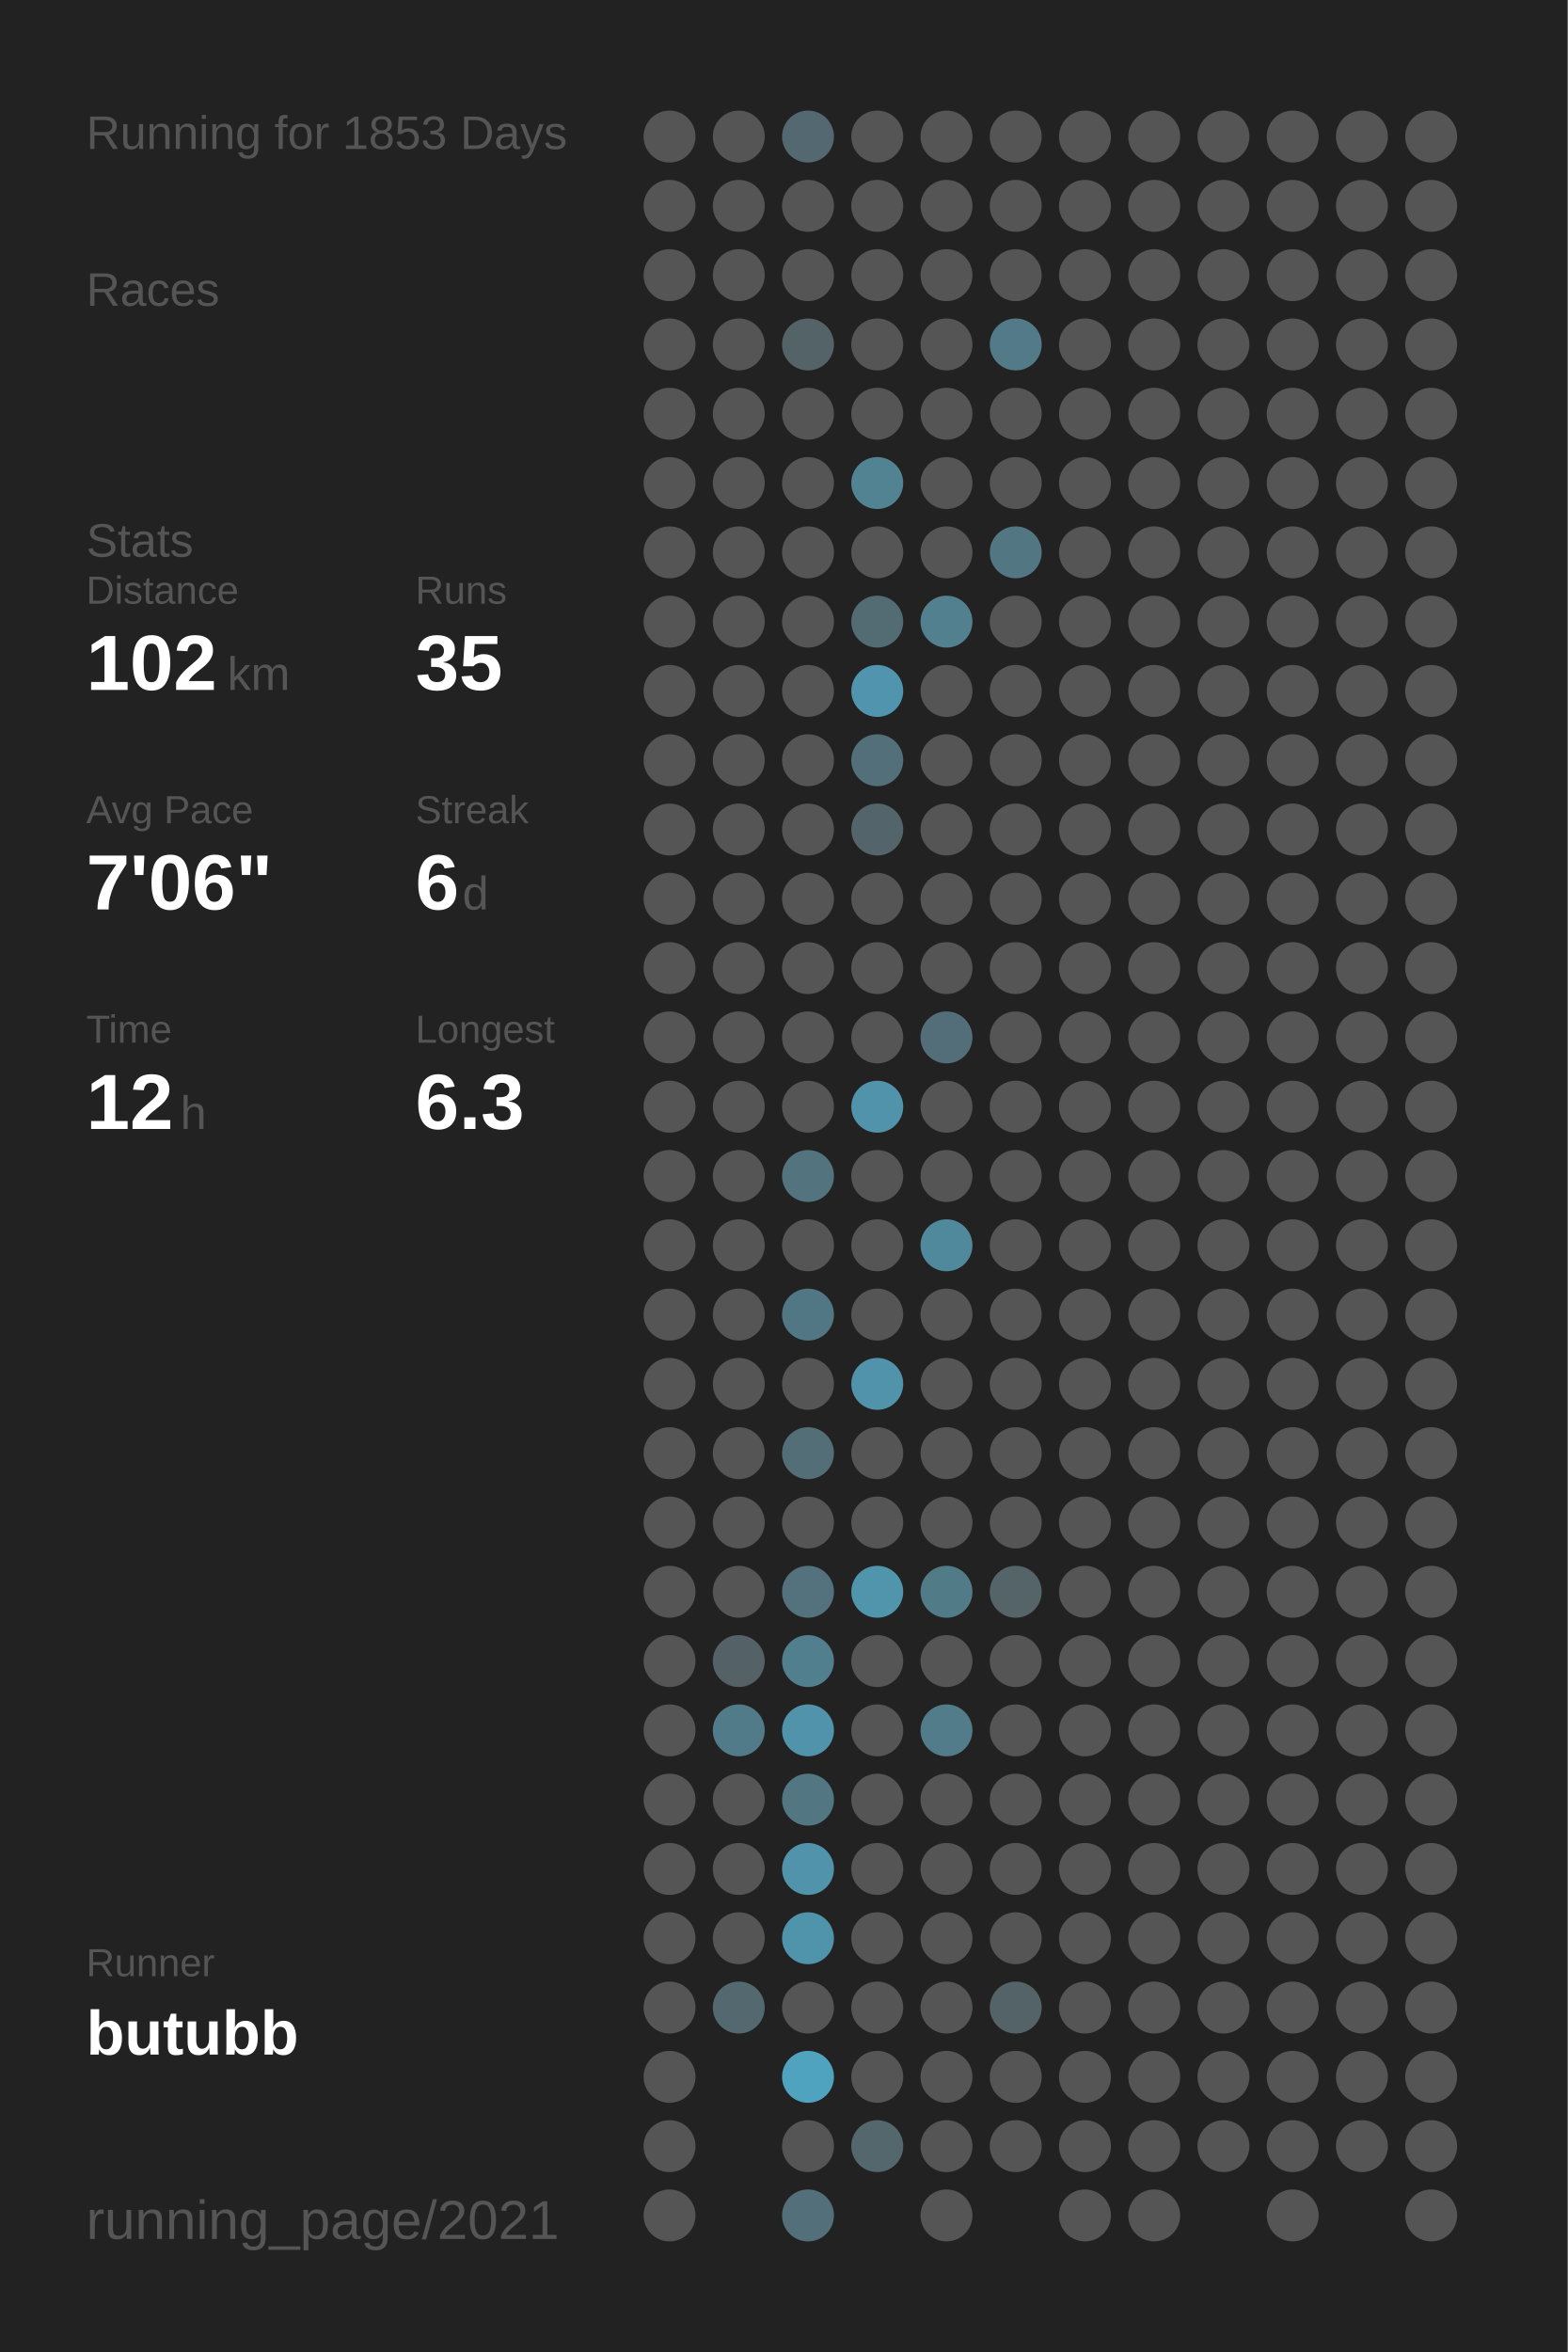
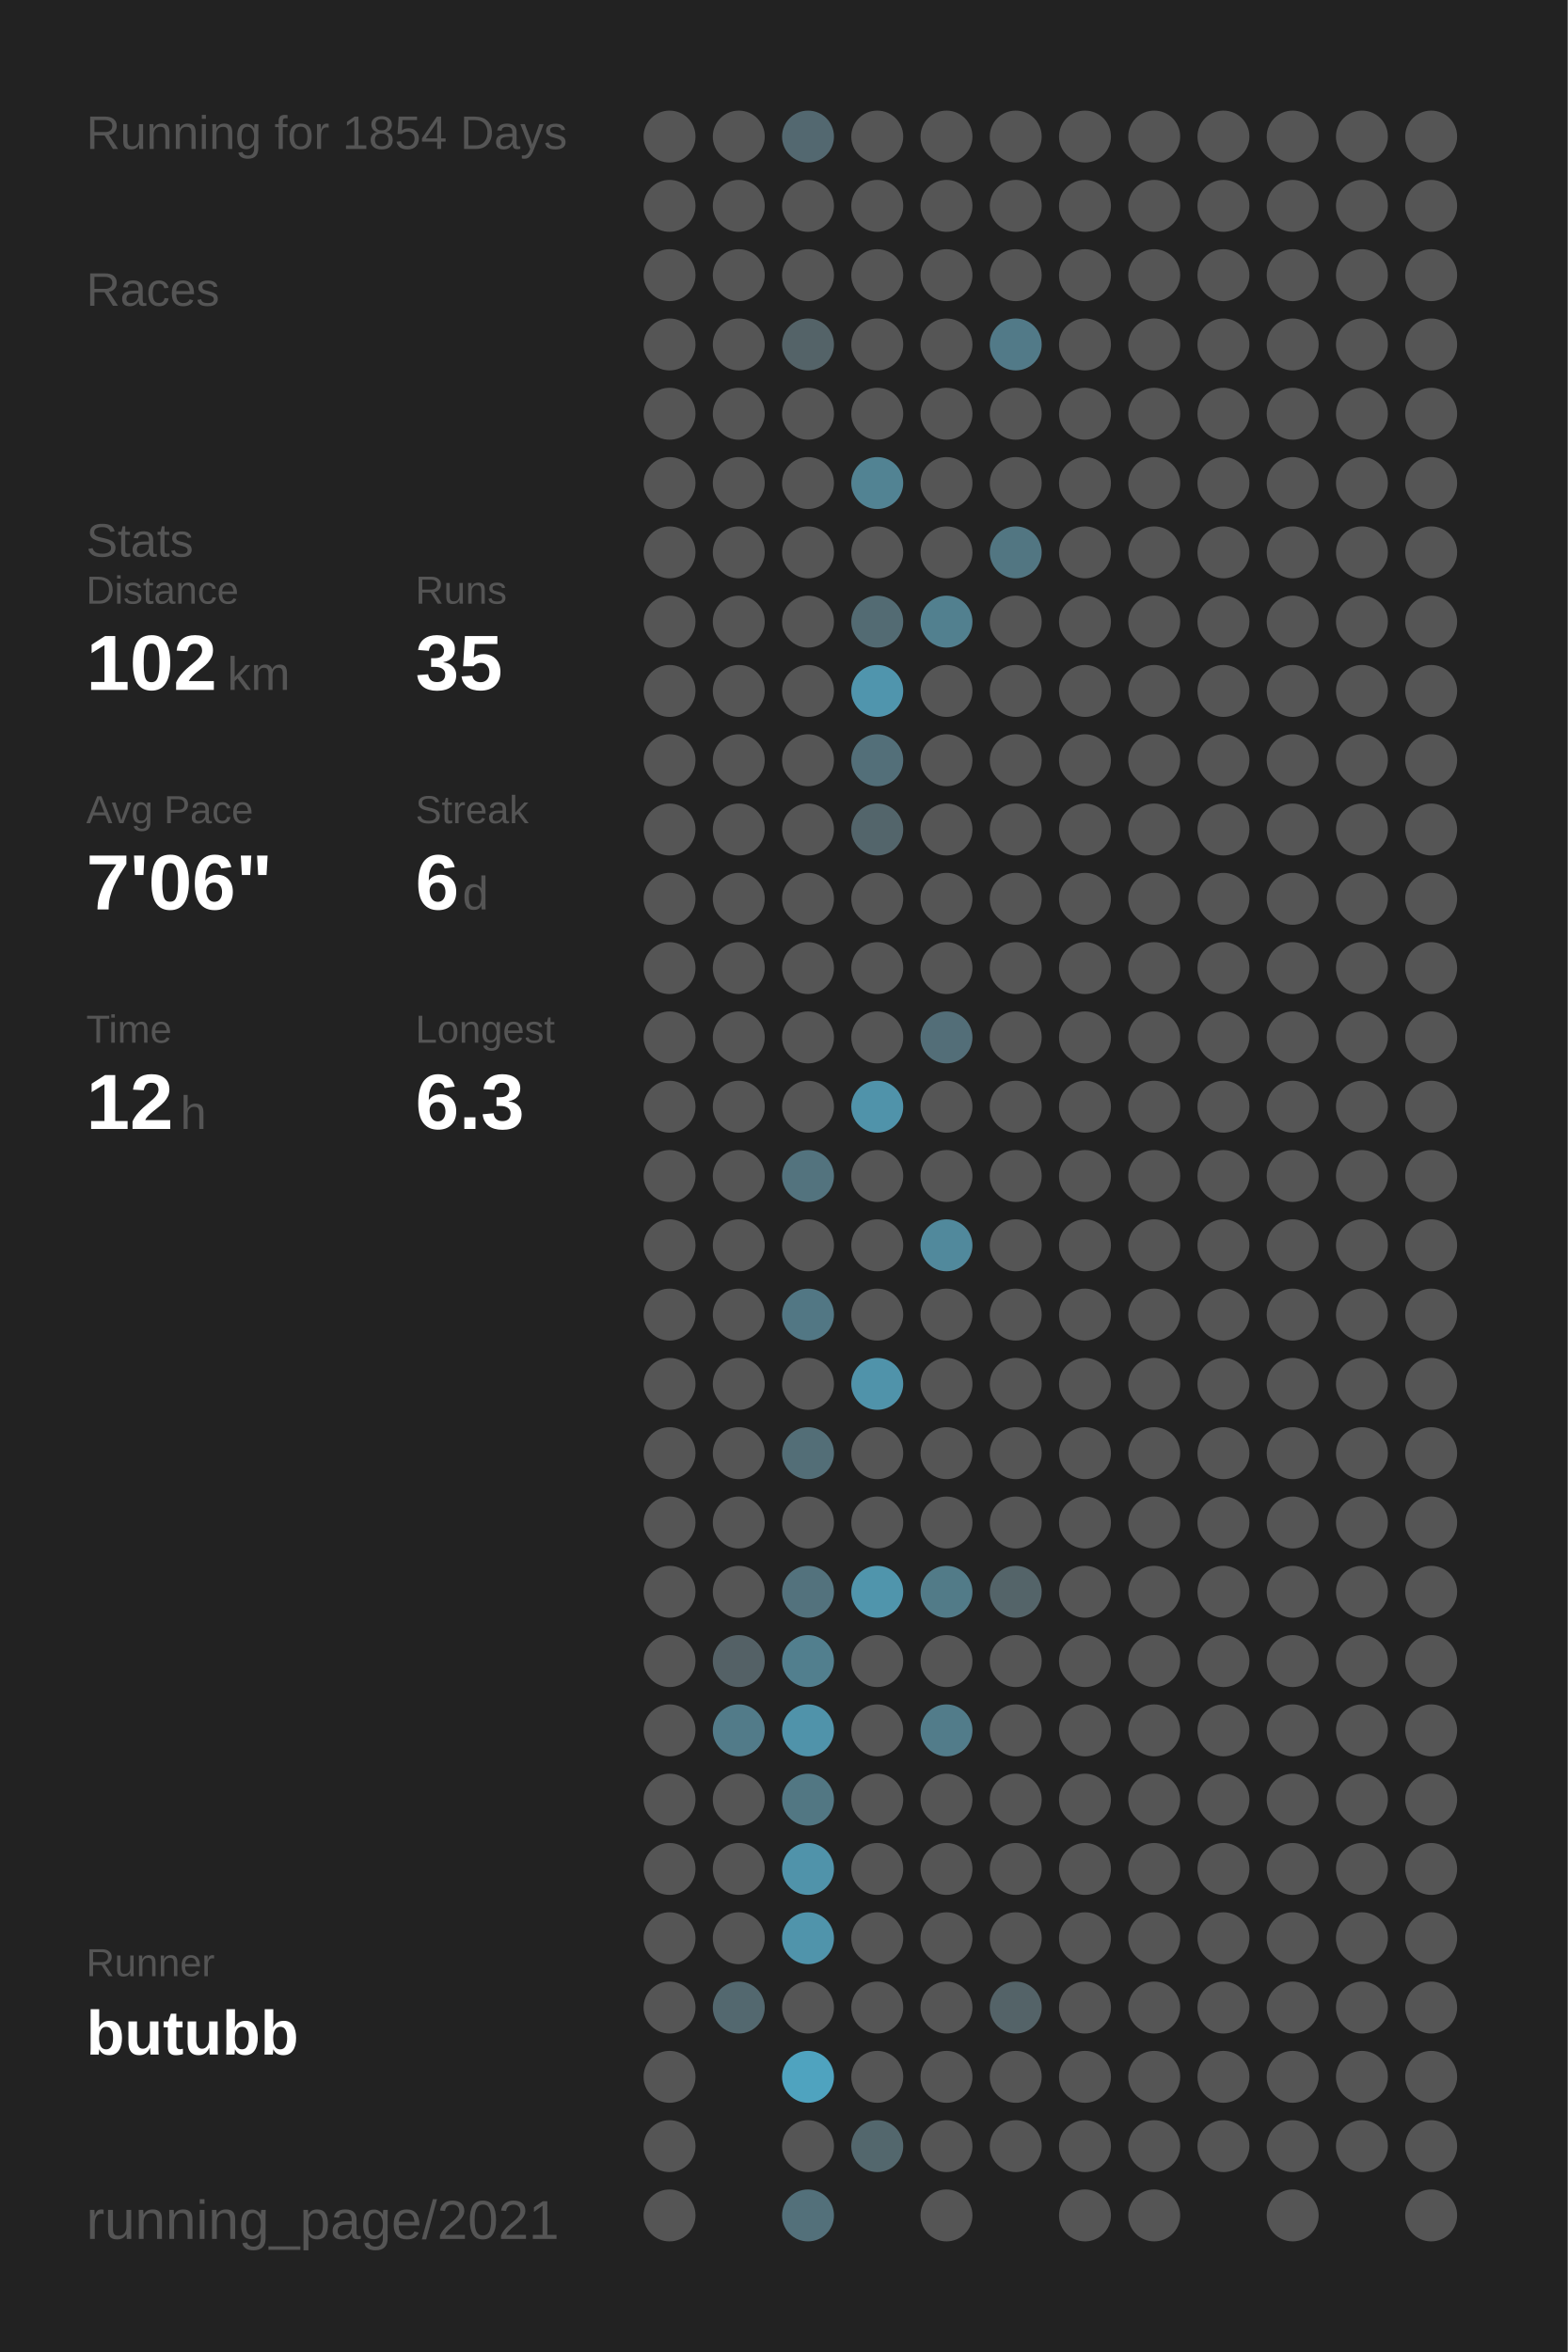
<svg xmlns="http://www.w3.org/2000/svg" baseProfile="full" height="300mm" version="1.1" viewBox="0,0,200,300" width="200mm">
  <defs />
  <rect fill="#222222" height="300" width="200" x="0" y="0" />
-   <text fill="#555555" style="font-size:6px; font-family:Arial;" x="11" y="19">Running for 1853 Days</text>
+   <text fill="#555555" style="font-size:6px; font-family:Arial;" x="11" y="19">Running for 1854 Days</text>
  <text fill="#555555" style="font-size:6px; font-family:Arial;" x="11" y="39">Races</text>
  <text fill="#555555" style="font-size:6px; font-family:Arial;" x="11" y="71">Stats</text>
  <text fill="#555555" style="font-size:5px; font-family:Arial;" x="11" y="77">Distance</text>
  <text fill="#FFFFFF" style="font-size:10px; font-family:Arial; font-weight:bold;" x="11" y="88">102</text>
  <text fill="#555555" style="font-size:6px; font-family:Arial;" x="29" y="88">km</text>
  <text fill="#555555" style="font-size:5px; font-family:Arial;" x="53" y="77">Runs</text>
  <text fill="#FFFFFF" style="font-size:10px; font-family:Arial; font-weight:bold;" x="53" y="88">35</text>
  <text fill="#555555" style="font-size:5px; font-family:Arial;" x="11" y="105">Avg Pace</text>
  <text fill="#FFFFFF" style="font-size:10px; font-family:Arial; font-weight:bold;" x="11" y="116">7'06"</text>
  <text fill="#555555" style="font-size:5px; font-family:Arial;" x="53" y="105">Streak</text>
  <text fill="#FFFFFF" style="font-size:10px; font-family:Arial; font-weight:bold;" x="53" y="116">6</text>
  <text fill="#555555" style="font-size:6px; font-family:Arial;" x="59" y="116">d</text>
  <text fill="#555555" style="font-size:5px; font-family:Arial;" x="11" y="133">Time</text>
  <text fill="#FFFFFF" style="font-size:10px; font-family:Arial; font-weight:bold;" x="11" y="144">12</text>
  <text fill="#555555" style="font-size:6px; font-family:Arial;" x="23" y="144">h</text>
  <text fill="#555555" style="font-size:5px; font-family:Arial;" x="53" y="133">Longest</text>
  <text fill="#FFFFFF" style="font-size:10px; font-family:Arial; font-weight:bold;" x="53" y="144">6.3</text>
  <text fill="#555555" style="font-size:5px; font-family:Arial;" x="11" y="252.065">Runner</text>
  <text fill="#FFFFFF" style="font-size:8px; font-family:Arial; font-weight:bold;" x="11" y="262.065">butubb</text>
  <text fill="#555555" style="font-size:7px; font-family:Arial;" x="11" y="285.581">running_page/2021</text>
  <circle cx="85.417" cy="17.419" fill="#555555" r="3.312" />
  <circle cx="85.417" cy="26.258" fill="#555555" r="3.312" />
  <circle cx="85.417" cy="35.097" fill="#555555" r="3.312" />
  <circle cx="85.417" cy="43.935" fill="#555555" r="3.312" />
  <circle cx="85.417" cy="52.774" fill="#555555" r="3.312" />
  <circle cx="85.417" cy="61.613" fill="#555555" r="3.312" />
  <circle cx="85.417" cy="70.452" fill="#555555" r="3.312" />
  <circle cx="85.417" cy="79.29" fill="#555555" r="3.312" />
  <circle cx="85.417" cy="88.129" fill="#555555" r="3.312" />
  <circle cx="85.417" cy="96.968" fill="#555555" r="3.312" />
  <circle cx="85.417" cy="105.806" fill="#555555" r="3.312" />
  <circle cx="85.417" cy="114.645" fill="#555555" r="3.312" />
  <circle cx="85.417" cy="123.484" fill="#555555" r="3.312" />
  <circle cx="85.417" cy="132.323" fill="#555555" r="3.312" />
  <circle cx="85.417" cy="141.161" fill="#555555" r="3.312" />
  <circle cx="85.417" cy="150" fill="#555555" r="3.312" />
  <circle cx="85.417" cy="158.839" fill="#555555" r="3.312" />
  <circle cx="85.417" cy="167.677" fill="#555555" r="3.312" />
  <circle cx="85.417" cy="176.516" fill="#555555" r="3.312" />
  <circle cx="85.417" cy="185.355" fill="#555555" r="3.312" />
  <circle cx="85.417" cy="194.194" fill="#555555" r="3.312" />
  <circle cx="85.417" cy="203.032" fill="#555555" r="3.312" />
  <circle cx="85.417" cy="211.871" fill="#555555" r="3.312" />
  <circle cx="85.417" cy="220.71" fill="#555555" r="3.312" />
  <circle cx="85.417" cy="229.548" fill="#555555" r="3.312" />
  <circle cx="85.417" cy="238.387" fill="#555555" r="3.312" />
  <circle cx="85.417" cy="247.226" fill="#555555" r="3.312" />
  <circle cx="85.417" cy="256.065" fill="#555555" r="3.312" />
  <circle cx="85.417" cy="264.903" fill="#555555" r="3.312" />
  <circle cx="85.417" cy="273.742" fill="#555555" r="3.312" />
  <circle cx="85.417" cy="282.581" fill="#555555" r="3.312" />
  <circle cx="94.25" cy="17.419" fill="#555555" r="3.312" />
  <circle cx="94.25" cy="26.258" fill="#555555" r="3.312" />
  <circle cx="94.25" cy="35.097" fill="#555555" r="3.312" />
  <circle cx="94.25" cy="43.935" fill="#555555" r="3.312" />
  <circle cx="94.25" cy="52.774" fill="#555555" r="3.312" />
  <circle cx="94.25" cy="61.613" fill="#555555" r="3.312" />
  <circle cx="94.25" cy="70.452" fill="#555555" r="3.312" />
  <circle cx="94.25" cy="79.29" fill="#555555" r="3.312" />
  <circle cx="94.25" cy="88.129" fill="#555555" r="3.312" />
  <circle cx="94.25" cy="96.968" fill="#555555" r="3.312" />
  <circle cx="94.25" cy="105.806" fill="#555555" r="3.312" />
  <circle cx="94.25" cy="114.645" fill="#555555" r="3.312" />
  <circle cx="94.25" cy="123.484" fill="#555555" r="3.312" />
  <circle cx="94.25" cy="132.323" fill="#555555" r="3.312" />
  <circle cx="94.25" cy="141.161" fill="#555555" r="3.312" />
  <circle cx="94.25" cy="150" fill="#555555" r="3.312" />
  <circle cx="94.25" cy="158.839" fill="#555555" r="3.312" />
  <circle cx="94.25" cy="167.677" fill="#555555" r="3.312" />
  <circle cx="94.25" cy="176.516" fill="#555555" r="3.312" />
  <circle cx="94.25" cy="185.355" fill="#555555" r="3.312" />
  <circle cx="94.25" cy="194.194" fill="#555555" r="3.312" />
  <circle cx="94.25" cy="203.032" fill="#555555" r="3.312" />
  <circle cx="94.25" cy="211.871" fill="#546166" r="3.312" />
  <circle cx="94.25" cy="220.71" fill="#527b89" r="3.312" />
  <circle cx="94.25" cy="229.548" fill="#555555" r="3.312" />
  <circle cx="94.25" cy="238.387" fill="#555555" r="3.312" />
  <circle cx="94.25" cy="247.226" fill="#555555" r="3.312" />
  <circle cx="94.25" cy="256.065" fill="#53686f" r="3.312" />
  <circle cx="103.083" cy="17.419" fill="#536870" r="3.312" />
  <circle cx="103.083" cy="26.258" fill="#555555" r="3.312" />
  <circle cx="103.083" cy="35.097" fill="#555555" r="3.312" />
  <circle cx="103.083" cy="43.935" fill="#546368" r="3.312" />
  <circle cx="103.083" cy="52.774" fill="#555555" r="3.312" />
  <circle cx="103.083" cy="61.613" fill="#555555" r="3.312" />
  <circle cx="103.083" cy="70.452" fill="#555555" r="3.312" />
  <circle cx="103.083" cy="79.29" fill="#555555" r="3.312" />
  <circle cx="103.083" cy="88.129" fill="#555555" r="3.312" />
  <circle cx="103.083" cy="96.968" fill="#555555" r="3.312" />
  <circle cx="103.083" cy="105.806" fill="#555555" r="3.312" />
  <circle cx="103.083" cy="114.645" fill="#555555" r="3.312" />
  <circle cx="103.083" cy="123.484" fill="#555555" r="3.312" />
  <circle cx="103.083" cy="132.323" fill="#555555" r="3.312" />
  <circle cx="103.083" cy="141.161" fill="#555555" r="3.312" />
  <circle cx="103.083" cy="150" fill="#53737e" r="3.312" />
  <circle cx="103.083" cy="158.839" fill="#555555" r="3.312" />
  <circle cx="103.083" cy="167.677" fill="#527784" r="3.312" />
  <circle cx="103.083" cy="176.516" fill="#555555" r="3.312" />
  <circle cx="103.083" cy="185.355" fill="#536e77" r="3.312" />
  <circle cx="103.083" cy="194.194" fill="#555555" r="3.312" />
  <circle cx="103.083" cy="203.032" fill="#53727d" r="3.312" />
  <circle cx="103.083" cy="211.871" fill="#527f8e" r="3.312" />
  <circle cx="103.083" cy="220.71" fill="#5093aa" r="3.312" />
  <circle cx="103.083" cy="229.548" fill="#527783" r="3.312" />
  <circle cx="103.083" cy="238.387" fill="#5093aa" r="3.312" />
  <circle cx="103.083" cy="247.226" fill="#5094ab" r="3.312" />
  <circle cx="103.083" cy="256.065" fill="#555555" r="3.312" />
  <circle cx="103.083" cy="264.903" fill="#4fa3bf" r="3.312" />
  <circle cx="103.083" cy="273.742" fill="#555555" r="3.312" />
  <circle cx="103.083" cy="282.581" fill="#53707a" r="3.312" />
  <circle cx="111.917" cy="17.419" fill="#555555" r="3.312" />
  <circle cx="111.917" cy="26.258" fill="#555555" r="3.312" />
  <circle cx="111.917" cy="35.097" fill="#555555" r="3.312" />
  <circle cx="111.917" cy="43.935" fill="#555555" r="3.312" />
  <circle cx="111.917" cy="52.774" fill="#555555" r="3.312" />
  <circle cx="111.917" cy="61.613" fill="#528393" r="3.312" />
  <circle cx="111.917" cy="70.452" fill="#555555" r="3.312" />
  <circle cx="111.917" cy="79.29" fill="#536b73" r="3.312" />
  <circle cx="111.917" cy="88.129" fill="#5095ad" r="3.312" />
  <circle cx="111.917" cy="96.968" fill="#536f79" r="3.312" />
  <circle cx="111.917" cy="105.806" fill="#53656b" r="3.312" />
  <circle cx="111.917" cy="114.645" fill="#555555" r="3.312" />
  <circle cx="111.917" cy="123.484" fill="#555555" r="3.312" />
  <circle cx="111.917" cy="132.323" fill="#555555" r="3.312" />
  <circle cx="111.917" cy="141.161" fill="#5093aa" r="3.312" />
  <circle cx="111.917" cy="150" fill="#555555" r="3.312" />
  <circle cx="111.917" cy="158.839" fill="#555555" r="3.312" />
  <circle cx="111.917" cy="167.677" fill="#555555" r="3.312" />
  <circle cx="111.917" cy="176.516" fill="#5093aa" r="3.312" />
  <circle cx="111.917" cy="185.355" fill="#555555" r="3.312" />
  <circle cx="111.917" cy="194.194" fill="#555555" r="3.312" />
  <circle cx="111.917" cy="203.032" fill="#5095ac" r="3.312" />
  <circle cx="111.917" cy="211.871" fill="#555555" r="3.312" />
  <circle cx="111.917" cy="220.71" fill="#555555" r="3.312" />
  <circle cx="111.917" cy="229.548" fill="#555555" r="3.312" />
  <circle cx="111.917" cy="238.387" fill="#555555" r="3.312" />
  <circle cx="111.917" cy="247.226" fill="#555555" r="3.312" />
  <circle cx="111.917" cy="256.065" fill="#555555" r="3.312" />
  <circle cx="111.917" cy="264.903" fill="#555555" r="3.312" />
  <circle cx="111.917" cy="273.742" fill="#53676d" r="3.312" />
  <circle cx="120.75" cy="17.419" fill="#555555" r="3.312" />
  <circle cx="120.75" cy="26.258" fill="#555555" r="3.312" />
  <circle cx="120.75" cy="35.097" fill="#555555" r="3.312" />
  <circle cx="120.75" cy="43.935" fill="#555555" r="3.312" />
  <circle cx="120.75" cy="52.774" fill="#555555" r="3.312" />
  <circle cx="120.75" cy="61.613" fill="#555555" r="3.312" />
  <circle cx="120.75" cy="70.452" fill="#555555" r="3.312" />
  <circle cx="120.75" cy="79.29" fill="#52808f" r="3.312" />
  <circle cx="120.75" cy="88.129" fill="#555555" r="3.312" />
  <circle cx="120.75" cy="96.968" fill="#555555" r="3.312" />
  <circle cx="120.75" cy="105.806" fill="#555555" r="3.312" />
  <circle cx="120.75" cy="114.645" fill="#555555" r="3.312" />
  <circle cx="120.75" cy="123.484" fill="#555555" r="3.312" />
  <circle cx="120.75" cy="132.323" fill="#536e78" r="3.312" />
  <circle cx="120.75" cy="141.161" fill="#555555" r="3.312" />
  <circle cx="120.75" cy="150" fill="#555555" r="3.312" />
  <circle cx="120.75" cy="158.839" fill="#51899c" r="3.312" />
  <circle cx="120.75" cy="167.677" fill="#555555" r="3.312" />
  <circle cx="120.75" cy="176.516" fill="#555555" r="3.312" />
  <circle cx="120.75" cy="185.355" fill="#555555" r="3.312" />
  <circle cx="120.75" cy="194.194" fill="#555555" r="3.312" />
  <circle cx="120.75" cy="203.032" fill="#527b88" r="3.312" />
  <circle cx="120.75" cy="211.871" fill="#555555" r="3.312" />
  <circle cx="120.75" cy="220.71" fill="#527c8a" r="3.312" />
  <circle cx="120.75" cy="229.548" fill="#555555" r="3.312" />
  <circle cx="120.75" cy="238.387" fill="#555555" r="3.312" />
  <circle cx="120.75" cy="247.226" fill="#555555" r="3.312" />
  <circle cx="120.75" cy="256.065" fill="#555555" r="3.312" />
  <circle cx="120.75" cy="264.903" fill="#555555" r="3.312" />
  <circle cx="120.75" cy="273.742" fill="#555555" r="3.312" />
  <circle cx="120.75" cy="282.581" fill="#555555" r="3.312" />
  <circle cx="129.583" cy="17.419" fill="#555555" r="3.312" />
  <circle cx="129.583" cy="26.258" fill="#555555" r="3.312" />
  <circle cx="129.583" cy="35.097" fill="#555555" r="3.312" />
  <circle cx="129.583" cy="43.935" fill="#527a88" r="3.312" />
  <circle cx="129.583" cy="52.774" fill="#555555" r="3.312" />
  <circle cx="129.583" cy="61.613" fill="#555555" r="3.312" />
  <circle cx="129.583" cy="70.452" fill="#527682" r="3.312" />
  <circle cx="129.583" cy="79.29" fill="#555555" r="3.312" />
  <circle cx="129.583" cy="88.129" fill="#555555" r="3.312" />
  <circle cx="129.583" cy="96.968" fill="#555555" r="3.312" />
  <circle cx="129.583" cy="105.806" fill="#555555" r="3.312" />
  <circle cx="129.583" cy="114.645" fill="#555555" r="3.312" />
  <circle cx="129.583" cy="123.484" fill="#555555" r="3.312" />
  <circle cx="129.583" cy="132.323" fill="#555555" r="3.312" />
  <circle cx="129.583" cy="141.161" fill="#555555" r="3.312" />
  <circle cx="129.583" cy="150" fill="#555555" r="3.312" />
  <circle cx="129.583" cy="158.839" fill="#555555" r="3.312" />
  <circle cx="129.583" cy="167.677" fill="#555555" r="3.312" />
  <circle cx="129.583" cy="176.516" fill="#555555" r="3.312" />
  <circle cx="129.583" cy="185.355" fill="#555555" r="3.312" />
  <circle cx="129.583" cy="194.194" fill="#555555" r="3.312" />
  <circle cx="129.583" cy="203.032" fill="#546469" r="3.312" />
  <circle cx="129.583" cy="211.871" fill="#555555" r="3.312" />
  <circle cx="129.583" cy="220.71" fill="#555555" r="3.312" />
  <circle cx="129.583" cy="229.548" fill="#555555" r="3.312" />
  <circle cx="129.583" cy="238.387" fill="#555555" r="3.312" />
  <circle cx="129.583" cy="247.226" fill="#555555" r="3.312" />
  <circle cx="129.583" cy="256.065" fill="#546368" r="3.312" />
  <circle cx="129.583" cy="264.903" fill="#555555" r="3.312" />
  <circle cx="129.583" cy="273.742" fill="#555555" r="3.312" />
  <circle cx="138.417" cy="17.419" fill="#555555" r="3.312" />
  <circle cx="138.417" cy="26.258" fill="#555555" r="3.312" />
  <circle cx="138.417" cy="35.097" fill="#555555" r="3.312" />
  <circle cx="138.417" cy="43.935" fill="#555555" r="3.312" />
  <circle cx="138.417" cy="52.774" fill="#555555" r="3.312" />
  <circle cx="138.417" cy="61.613" fill="#555555" r="3.312" />
  <circle cx="138.417" cy="70.452" fill="#555555" r="3.312" />
  <circle cx="138.417" cy="79.29" fill="#555555" r="3.312" />
  <circle cx="138.417" cy="88.129" fill="#555555" r="3.312" />
  <circle cx="138.417" cy="96.968" fill="#555555" r="3.312" />
  <circle cx="138.417" cy="105.806" fill="#555555" r="3.312" />
  <circle cx="138.417" cy="114.645" fill="#555555" r="3.312" />
  <circle cx="138.417" cy="123.484" fill="#555555" r="3.312" />
  <circle cx="138.417" cy="132.323" fill="#555555" r="3.312" />
  <circle cx="138.417" cy="141.161" fill="#555555" r="3.312" />
  <circle cx="138.417" cy="150" fill="#555555" r="3.312" />
  <circle cx="138.417" cy="158.839" fill="#555555" r="3.312" />
  <circle cx="138.417" cy="167.677" fill="#555555" r="3.312" />
  <circle cx="138.417" cy="176.516" fill="#555555" r="3.312" />
  <circle cx="138.417" cy="185.355" fill="#555555" r="3.312" />
  <circle cx="138.417" cy="194.194" fill="#555555" r="3.312" />
  <circle cx="138.417" cy="203.032" fill="#555555" r="3.312" />
  <circle cx="138.417" cy="211.871" fill="#555555" r="3.312" />
  <circle cx="138.417" cy="220.71" fill="#555555" r="3.312" />
  <circle cx="138.417" cy="229.548" fill="#555555" r="3.312" />
  <circle cx="138.417" cy="238.387" fill="#555555" r="3.312" />
  <circle cx="138.417" cy="247.226" fill="#555555" r="3.312" />
  <circle cx="138.417" cy="256.065" fill="#555555" r="3.312" />
  <circle cx="138.417" cy="264.903" fill="#555555" r="3.312" />
  <circle cx="138.417" cy="273.742" fill="#555555" r="3.312" />
  <circle cx="138.417" cy="282.581" fill="#555555" r="3.312" />
  <circle cx="147.25" cy="17.419" fill="#555555" r="3.312" />
  <circle cx="147.25" cy="26.258" fill="#555555" r="3.312" />
  <circle cx="147.25" cy="35.097" fill="#555555" r="3.312" />
  <circle cx="147.25" cy="43.935" fill="#555555" r="3.312" />
  <circle cx="147.25" cy="52.774" fill="#555555" r="3.312" />
  <circle cx="147.25" cy="61.613" fill="#555555" r="3.312" />
  <circle cx="147.25" cy="70.452" fill="#555555" r="3.312" />
  <circle cx="147.25" cy="79.29" fill="#555555" r="3.312" />
  <circle cx="147.25" cy="88.129" fill="#555555" r="3.312" />
  <circle cx="147.25" cy="96.968" fill="#555555" r="3.312" />
  <circle cx="147.25" cy="105.806" fill="#555555" r="3.312" />
  <circle cx="147.25" cy="114.645" fill="#555555" r="3.312" />
  <circle cx="147.25" cy="123.484" fill="#555555" r="3.312" />
  <circle cx="147.25" cy="132.323" fill="#555555" r="3.312" />
  <circle cx="147.25" cy="141.161" fill="#555555" r="3.312" />
  <circle cx="147.25" cy="150" fill="#555555" r="3.312" />
  <circle cx="147.25" cy="158.839" fill="#555555" r="3.312" />
  <circle cx="147.25" cy="167.677" fill="#555555" r="3.312" />
  <circle cx="147.25" cy="176.516" fill="#555555" r="3.312" />
  <circle cx="147.25" cy="185.355" fill="#555555" r="3.312" />
  <circle cx="147.25" cy="194.194" fill="#555555" r="3.312" />
  <circle cx="147.25" cy="203.032" fill="#555555" r="3.312" />
  <circle cx="147.25" cy="211.871" fill="#555555" r="3.312" />
  <circle cx="147.25" cy="220.71" fill="#555555" r="3.312" />
  <circle cx="147.25" cy="229.548" fill="#555555" r="3.312" />
  <circle cx="147.25" cy="238.387" fill="#555555" r="3.312" />
  <circle cx="147.25" cy="247.226" fill="#555555" r="3.312" />
  <circle cx="147.25" cy="256.065" fill="#555555" r="3.312" />
  <circle cx="147.25" cy="264.903" fill="#555555" r="3.312" />
  <circle cx="147.25" cy="273.742" fill="#555555" r="3.312" />
  <circle cx="147.25" cy="282.581" fill="#555555" r="3.312" />
  <circle cx="156.083" cy="17.419" fill="#555555" r="3.312" />
  <circle cx="156.083" cy="26.258" fill="#555555" r="3.312" />
  <circle cx="156.083" cy="35.097" fill="#555555" r="3.312" />
  <circle cx="156.083" cy="43.935" fill="#555555" r="3.312" />
  <circle cx="156.083" cy="52.774" fill="#555555" r="3.312" />
  <circle cx="156.083" cy="61.613" fill="#555555" r="3.312" />
  <circle cx="156.083" cy="70.452" fill="#555555" r="3.312" />
  <circle cx="156.083" cy="79.29" fill="#555555" r="3.312" />
  <circle cx="156.083" cy="88.129" fill="#555555" r="3.312" />
  <circle cx="156.083" cy="96.968" fill="#555555" r="3.312" />
  <circle cx="156.083" cy="105.806" fill="#555555" r="3.312" />
  <circle cx="156.083" cy="114.645" fill="#555555" r="3.312" />
  <circle cx="156.083" cy="123.484" fill="#555555" r="3.312" />
  <circle cx="156.083" cy="132.323" fill="#555555" r="3.312" />
  <circle cx="156.083" cy="141.161" fill="#555555" r="3.312" />
  <circle cx="156.083" cy="150" fill="#555555" r="3.312" />
  <circle cx="156.083" cy="158.839" fill="#555555" r="3.312" />
  <circle cx="156.083" cy="167.677" fill="#555555" r="3.312" />
  <circle cx="156.083" cy="176.516" fill="#555555" r="3.312" />
  <circle cx="156.083" cy="185.355" fill="#555555" r="3.312" />
  <circle cx="156.083" cy="194.194" fill="#555555" r="3.312" />
  <circle cx="156.083" cy="203.032" fill="#555555" r="3.312" />
  <circle cx="156.083" cy="211.871" fill="#555555" r="3.312" />
  <circle cx="156.083" cy="220.71" fill="#555555" r="3.312" />
  <circle cx="156.083" cy="229.548" fill="#555555" r="3.312" />
  <circle cx="156.083" cy="238.387" fill="#555555" r="3.312" />
  <circle cx="156.083" cy="247.226" fill="#555555" r="3.312" />
  <circle cx="156.083" cy="256.065" fill="#555555" r="3.312" />
  <circle cx="156.083" cy="264.903" fill="#555555" r="3.312" />
  <circle cx="156.083" cy="273.742" fill="#555555" r="3.312" />
  <circle cx="164.917" cy="17.419" fill="#555555" r="3.312" />
  <circle cx="164.917" cy="26.258" fill="#555555" r="3.312" />
  <circle cx="164.917" cy="35.097" fill="#555555" r="3.312" />
  <circle cx="164.917" cy="43.935" fill="#555555" r="3.312" />
  <circle cx="164.917" cy="52.774" fill="#555555" r="3.312" />
  <circle cx="164.917" cy="61.613" fill="#555555" r="3.312" />
  <circle cx="164.917" cy="70.452" fill="#555555" r="3.312" />
  <circle cx="164.917" cy="79.29" fill="#555555" r="3.312" />
  <circle cx="164.917" cy="88.129" fill="#555555" r="3.312" />
  <circle cx="164.917" cy="96.968" fill="#555555" r="3.312" />
  <circle cx="164.917" cy="105.806" fill="#555555" r="3.312" />
  <circle cx="164.917" cy="114.645" fill="#555555" r="3.312" />
  <circle cx="164.917" cy="123.484" fill="#555555" r="3.312" />
  <circle cx="164.917" cy="132.323" fill="#555555" r="3.312" />
  <circle cx="164.917" cy="141.161" fill="#555555" r="3.312" />
  <circle cx="164.917" cy="150" fill="#555555" r="3.312" />
  <circle cx="164.917" cy="158.839" fill="#555555" r="3.312" />
  <circle cx="164.917" cy="167.677" fill="#555555" r="3.312" />
  <circle cx="164.917" cy="176.516" fill="#555555" r="3.312" />
  <circle cx="164.917" cy="185.355" fill="#555555" r="3.312" />
  <circle cx="164.917" cy="194.194" fill="#555555" r="3.312" />
  <circle cx="164.917" cy="203.032" fill="#555555" r="3.312" />
  <circle cx="164.917" cy="211.871" fill="#555555" r="3.312" />
  <circle cx="164.917" cy="220.71" fill="#555555" r="3.312" />
  <circle cx="164.917" cy="229.548" fill="#555555" r="3.312" />
  <circle cx="164.917" cy="238.387" fill="#555555" r="3.312" />
  <circle cx="164.917" cy="247.226" fill="#555555" r="3.312" />
  <circle cx="164.917" cy="256.065" fill="#555555" r="3.312" />
  <circle cx="164.917" cy="264.903" fill="#555555" r="3.312" />
  <circle cx="164.917" cy="273.742" fill="#555555" r="3.312" />
  <circle cx="164.917" cy="282.581" fill="#555555" r="3.312" />
  <circle cx="173.75" cy="17.419" fill="#555555" r="3.312" />
  <circle cx="173.75" cy="26.258" fill="#555555" r="3.312" />
  <circle cx="173.75" cy="35.097" fill="#555555" r="3.312" />
  <circle cx="173.75" cy="43.935" fill="#555555" r="3.312" />
  <circle cx="173.75" cy="52.774" fill="#555555" r="3.312" />
  <circle cx="173.75" cy="61.613" fill="#555555" r="3.312" />
  <circle cx="173.75" cy="70.452" fill="#555555" r="3.312" />
  <circle cx="173.75" cy="79.29" fill="#555555" r="3.312" />
  <circle cx="173.75" cy="88.129" fill="#555555" r="3.312" />
  <circle cx="173.75" cy="96.968" fill="#555555" r="3.312" />
  <circle cx="173.75" cy="105.806" fill="#555555" r="3.312" />
  <circle cx="173.75" cy="114.645" fill="#555555" r="3.312" />
  <circle cx="173.75" cy="123.484" fill="#555555" r="3.312" />
  <circle cx="173.75" cy="132.323" fill="#555555" r="3.312" />
  <circle cx="173.75" cy="141.161" fill="#555555" r="3.312" />
  <circle cx="173.75" cy="150" fill="#555555" r="3.312" />
  <circle cx="173.75" cy="158.839" fill="#555555" r="3.312" />
  <circle cx="173.75" cy="167.677" fill="#555555" r="3.312" />
  <circle cx="173.75" cy="176.516" fill="#555555" r="3.312" />
  <circle cx="173.75" cy="185.355" fill="#555555" r="3.312" />
  <circle cx="173.75" cy="194.194" fill="#555555" r="3.312" />
  <circle cx="173.75" cy="203.032" fill="#555555" r="3.312" />
  <circle cx="173.75" cy="211.871" fill="#555555" r="3.312" />
  <circle cx="173.75" cy="220.71" fill="#555555" r="3.312" />
  <circle cx="173.75" cy="229.548" fill="#555555" r="3.312" />
  <circle cx="173.75" cy="238.387" fill="#555555" r="3.312" />
  <circle cx="173.75" cy="247.226" fill="#555555" r="3.312" />
  <circle cx="173.75" cy="256.065" fill="#555555" r="3.312" />
  <circle cx="173.75" cy="264.903" fill="#555555" r="3.312" />
  <circle cx="173.75" cy="273.742" fill="#555555" r="3.312" />
  <circle cx="182.583" cy="17.419" fill="#555555" r="3.312" />
  <circle cx="182.583" cy="26.258" fill="#555555" r="3.312" />
  <circle cx="182.583" cy="35.097" fill="#555555" r="3.312" />
  <circle cx="182.583" cy="43.935" fill="#555555" r="3.312" />
  <circle cx="182.583" cy="52.774" fill="#555555" r="3.312" />
  <circle cx="182.583" cy="61.613" fill="#555555" r="3.312" />
  <circle cx="182.583" cy="70.452" fill="#555555" r="3.312" />
  <circle cx="182.583" cy="79.29" fill="#555555" r="3.312" />
  <circle cx="182.583" cy="88.129" fill="#555555" r="3.312" />
  <circle cx="182.583" cy="96.968" fill="#555555" r="3.312" />
  <circle cx="182.583" cy="105.806" fill="#555555" r="3.312" />
  <circle cx="182.583" cy="114.645" fill="#555555" r="3.312" />
  <circle cx="182.583" cy="123.484" fill="#555555" r="3.312" />
  <circle cx="182.583" cy="132.323" fill="#555555" r="3.312" />
  <circle cx="182.583" cy="141.161" fill="#555555" r="3.312" />
  <circle cx="182.583" cy="150" fill="#555555" r="3.312" />
  <circle cx="182.583" cy="158.839" fill="#555555" r="3.312" />
  <circle cx="182.583" cy="167.677" fill="#555555" r="3.312" />
  <circle cx="182.583" cy="176.516" fill="#555555" r="3.312" />
  <circle cx="182.583" cy="185.355" fill="#555555" r="3.312" />
  <circle cx="182.583" cy="194.194" fill="#555555" r="3.312" />
  <circle cx="182.583" cy="203.032" fill="#555555" r="3.312" />
  <circle cx="182.583" cy="211.871" fill="#555555" r="3.312" />
  <circle cx="182.583" cy="220.71" fill="#555555" r="3.312" />
  <circle cx="182.583" cy="229.548" fill="#555555" r="3.312" />
  <circle cx="182.583" cy="238.387" fill="#555555" r="3.312" />
  <circle cx="182.583" cy="247.226" fill="#555555" r="3.312" />
  <circle cx="182.583" cy="256.065" fill="#555555" r="3.312" />
  <circle cx="182.583" cy="264.903" fill="#555555" r="3.312" />
  <circle cx="182.583" cy="273.742" fill="#555555" r="3.312" />
  <circle cx="182.583" cy="282.581" fill="#555555" r="3.312" />
</svg>
